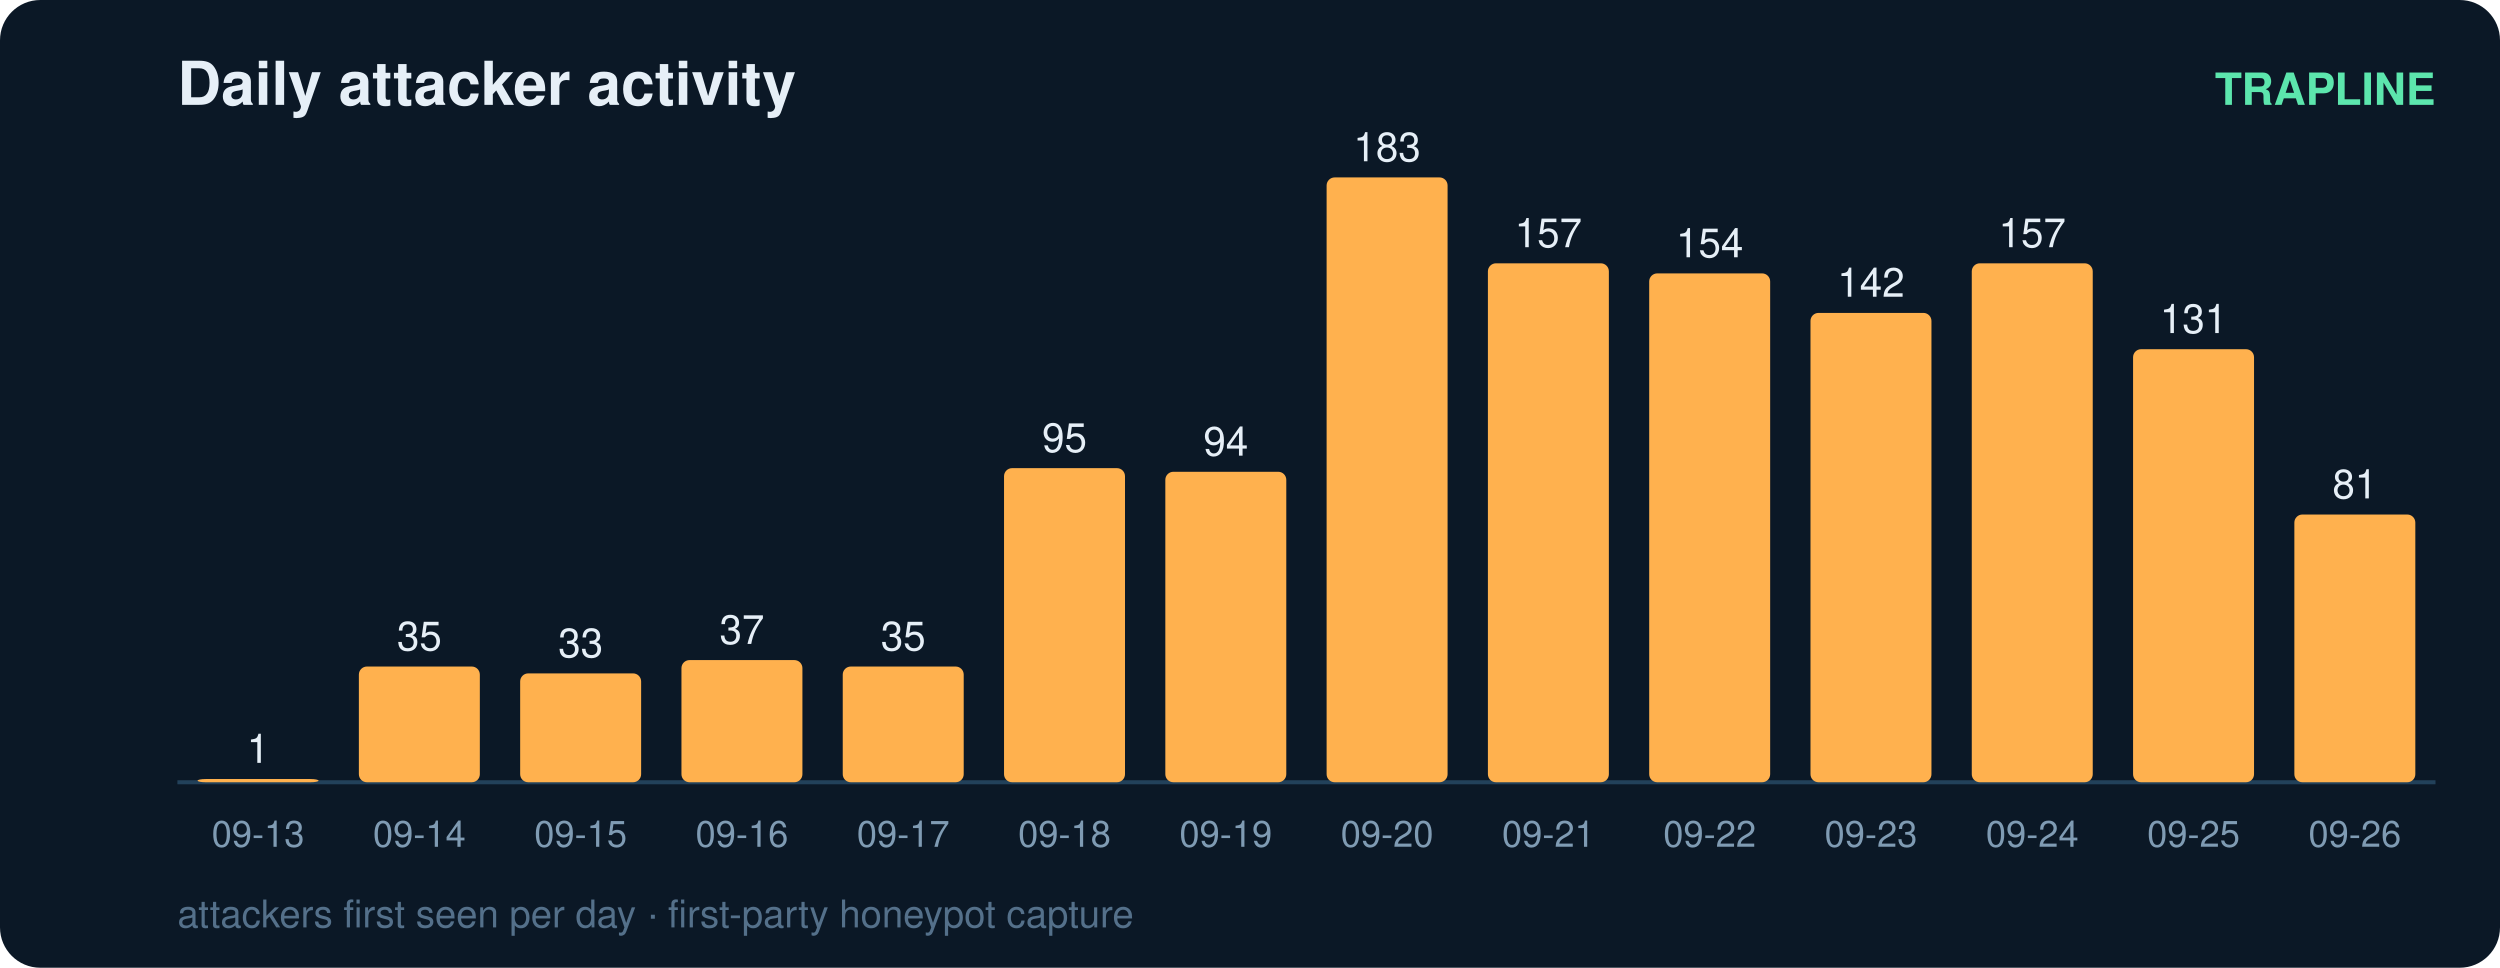
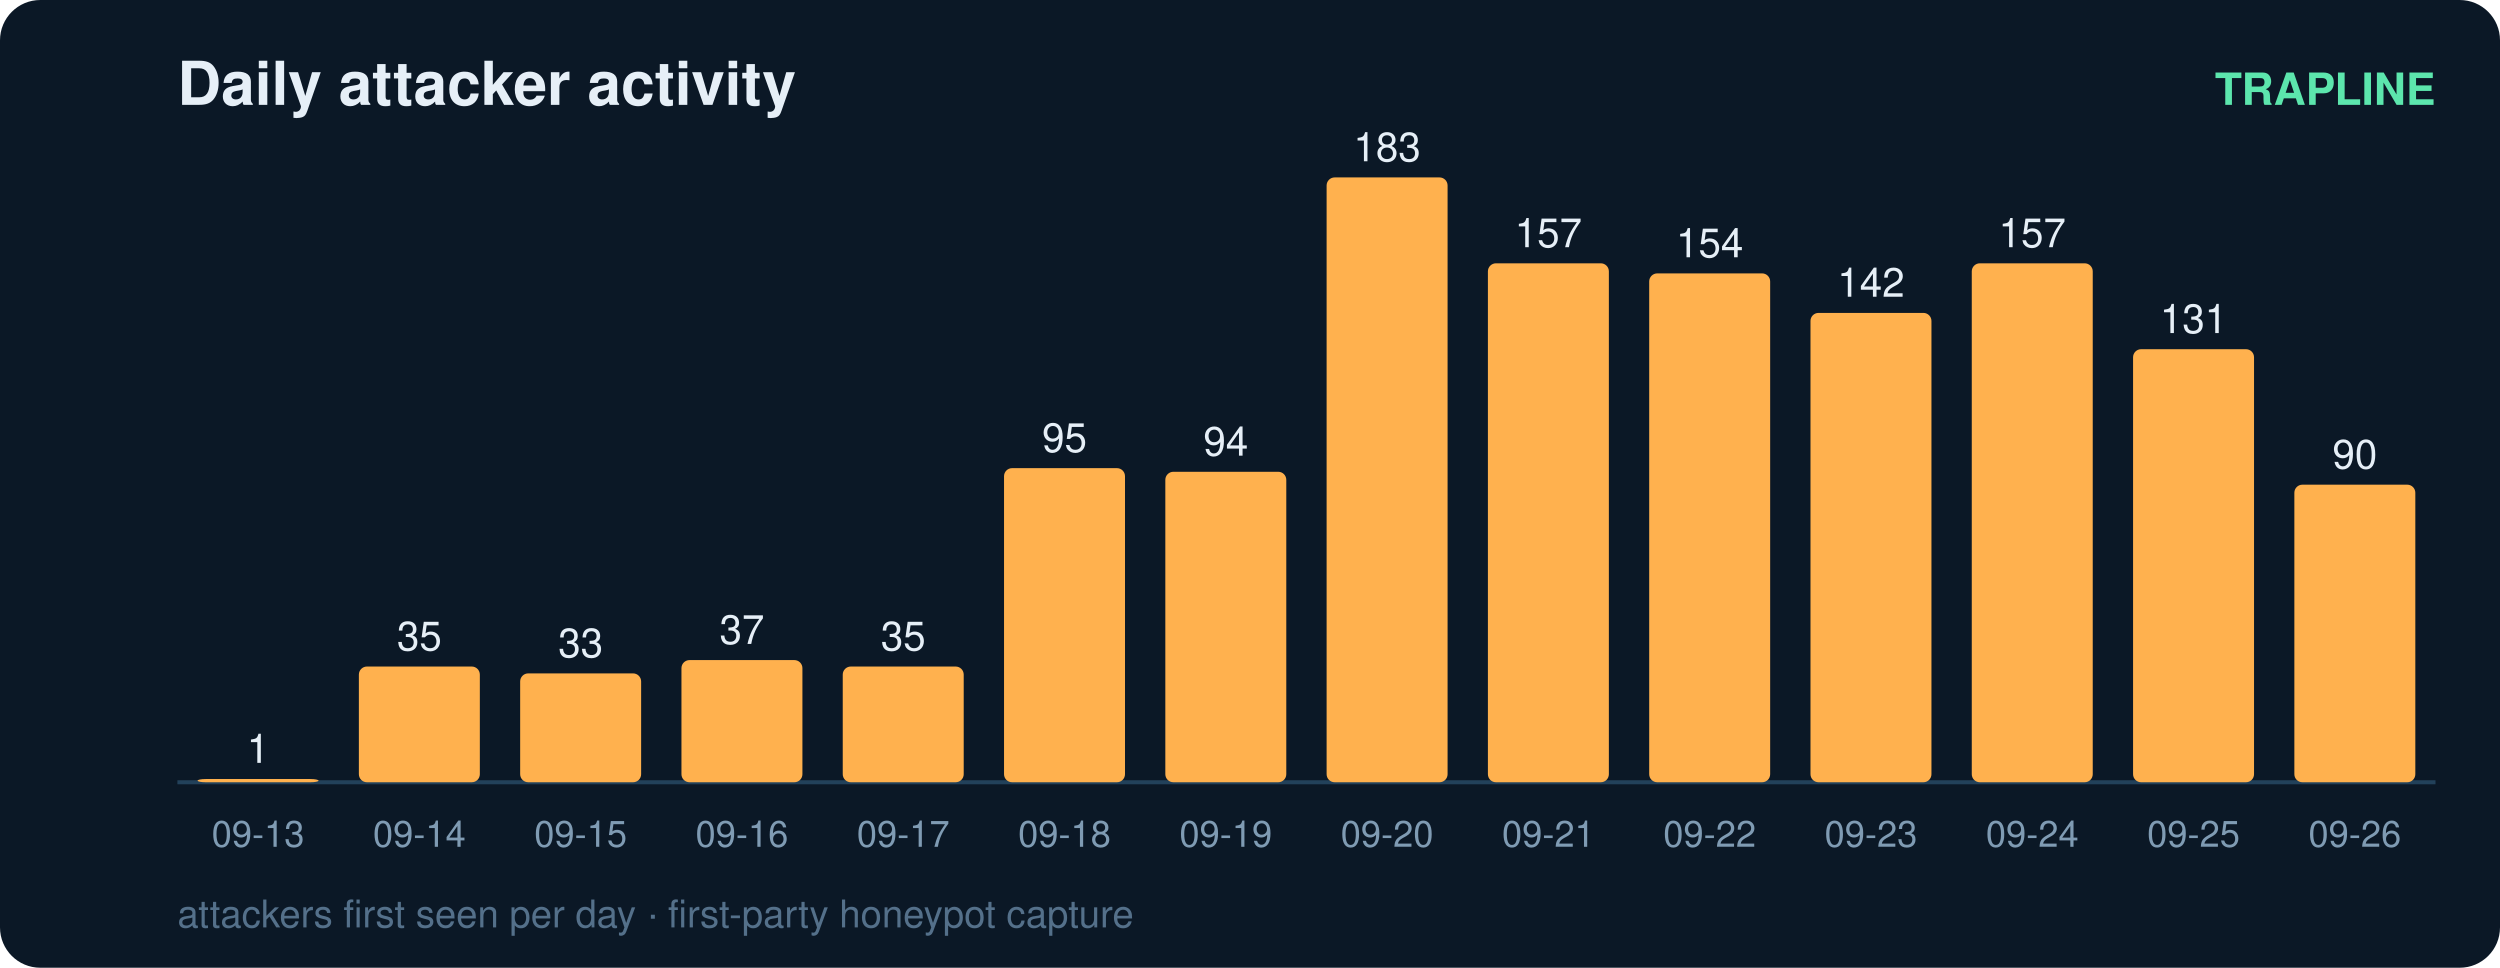
<svg xmlns="http://www.w3.org/2000/svg" width="620" height="240" viewBox="0 0 620 240" font-family="ui-sans-serif,Segoe UI,Helvetica,Arial">
  <rect width="620" height="240" rx="10" fill="#0b1826" />
  <text x="44" y="26" fill="#e6eff7" font-size="15" font-weight="700">Daily attacker activity</text>
  <text x="604" y="26" fill="#5ce6ad" font-size="11" text-anchor="end" font-weight="600">TRAPLINE</text>
  <line x1="44" y1="194" x2="604" y2="194" stroke="#22415a" stroke-width="1" />
  <rect x="49" y="193.2" width="30" height="0.8" rx="2" fill="#ffb14e" />
  <text x="64.0" y="189.2" fill="#e6eff7" font-size="10" text-anchor="middle" font-variant-numeric="tabular-nums">1</text>
  <text x="64.0" y="210.0" fill="#7f9bb3" font-size="9" text-anchor="middle">09-13</text>
  <rect x="89" y="165.3" width="30" height="28.7" rx="2" fill="#ffb14e" />
  <text x="104.0" y="161.3" fill="#e6eff7" font-size="10" text-anchor="middle" font-variant-numeric="tabular-nums">35</text>
  <text x="104.0" y="210.0" fill="#7f9bb3" font-size="9" text-anchor="middle">09-14</text>
  <rect x="129" y="167.0" width="30" height="27.0" rx="2" fill="#ffb14e" />
  <text x="144.0" y="163.0" fill="#e6eff7" font-size="10" text-anchor="middle" font-variant-numeric="tabular-nums">33</text>
  <text x="144.0" y="210.0" fill="#7f9bb3" font-size="9" text-anchor="middle">09-15</text>
  <rect x="169" y="163.7" width="30" height="30.3" rx="2" fill="#ffb14e" />
  <text x="184.0" y="159.7" fill="#e6eff7" font-size="10" text-anchor="middle" font-variant-numeric="tabular-nums">37</text>
  <text x="184.0" y="210.0" fill="#7f9bb3" font-size="9" text-anchor="middle">09-16</text>
  <rect x="209" y="165.3" width="30" height="28.7" rx="2" fill="#ffb14e" />
  <text x="224.0" y="161.3" fill="#e6eff7" font-size="10" text-anchor="middle" font-variant-numeric="tabular-nums">35</text>
  <text x="224.0" y="210.0" fill="#7f9bb3" font-size="9" text-anchor="middle">09-17</text>
  <rect x="249" y="116.1" width="30" height="77.9" rx="2" fill="#ffb14e" />
  <text x="264.0" y="112.1" fill="#e6eff7" font-size="10" text-anchor="middle" font-variant-numeric="tabular-nums">95</text>
  <text x="264.0" y="210.0" fill="#7f9bb3" font-size="9" text-anchor="middle">09-18</text>
  <rect x="289" y="117.0" width="30" height="77.0" rx="2" fill="#ffb14e" />
  <text x="304.0" y="113.0" fill="#e6eff7" font-size="10" text-anchor="middle" font-variant-numeric="tabular-nums">94</text>
  <text x="304.0" y="210.0" fill="#7f9bb3" font-size="9" text-anchor="middle">09-19</text>
  <rect x="329" y="44.0" width="30" height="150.0" rx="2" fill="#ffb14e" />
  <text x="344.0" y="40.0" fill="#e6eff7" font-size="10" text-anchor="middle" font-variant-numeric="tabular-nums">183</text>
  <text x="344.0" y="210.0" fill="#7f9bb3" font-size="9" text-anchor="middle">09-20</text>
  <rect x="369" y="65.3" width="30" height="128.7" rx="2" fill="#ffb14e" />
  <text x="384.0" y="61.3" fill="#e6eff7" font-size="10" text-anchor="middle" font-variant-numeric="tabular-nums">157</text>
  <text x="384.0" y="210.0" fill="#7f9bb3" font-size="9" text-anchor="middle">09-21</text>
  <rect x="409" y="67.8" width="30" height="126.2" rx="2" fill="#ffb14e" />
  <text x="424.0" y="63.8" fill="#e6eff7" font-size="10" text-anchor="middle" font-variant-numeric="tabular-nums">154</text>
  <text x="424.0" y="210.0" fill="#7f9bb3" font-size="9" text-anchor="middle">09-22</text>
  <rect x="449" y="77.6" width="30" height="116.4" rx="2" fill="#ffb14e" />
  <text x="464.0" y="73.6" fill="#e6eff7" font-size="10" text-anchor="middle" font-variant-numeric="tabular-nums">142</text>
  <text x="464.0" y="210.0" fill="#7f9bb3" font-size="9" text-anchor="middle">09-23</text>
  <rect x="489" y="65.3" width="30" height="128.7" rx="2" fill="#ffb14e" />
  <text x="504.0" y="61.3" fill="#e6eff7" font-size="10" text-anchor="middle" font-variant-numeric="tabular-nums">157</text>
  <text x="504.0" y="210.0" fill="#7f9bb3" font-size="9" text-anchor="middle">09-24</text>
  <rect x="529" y="86.6" width="30" height="107.4" rx="2" fill="#ffb14e" />
  <text x="544.0" y="82.6" fill="#e6eff7" font-size="10" text-anchor="middle" font-variant-numeric="tabular-nums">131</text>
  <text x="544.0" y="210.0" fill="#7f9bb3" font-size="9" text-anchor="middle">09-25</text>
-   <rect x="569" y="127.6" width="30" height="66.4" rx="2" fill="#ffb14e" />
-   <text x="584.0" y="123.6" fill="#e6eff7" font-size="10" text-anchor="middle" font-variant-numeric="tabular-nums">81</text>
+   <rect x="569" y="120.2" width="30" height="73.8" rx="2" fill="#ffb14e" />
+   <text x="584.0" y="116.2" fill="#e6eff7" font-size="10" text-anchor="middle" font-variant-numeric="tabular-nums">90</text>
  <text x="584.0" y="210.0" fill="#7f9bb3" font-size="9" text-anchor="middle">09-26</text>
  <text x="44" y="230" fill="#54708a" font-size="9.5">attackers first seen per day · first-party honeypot capture</text>
</svg>
